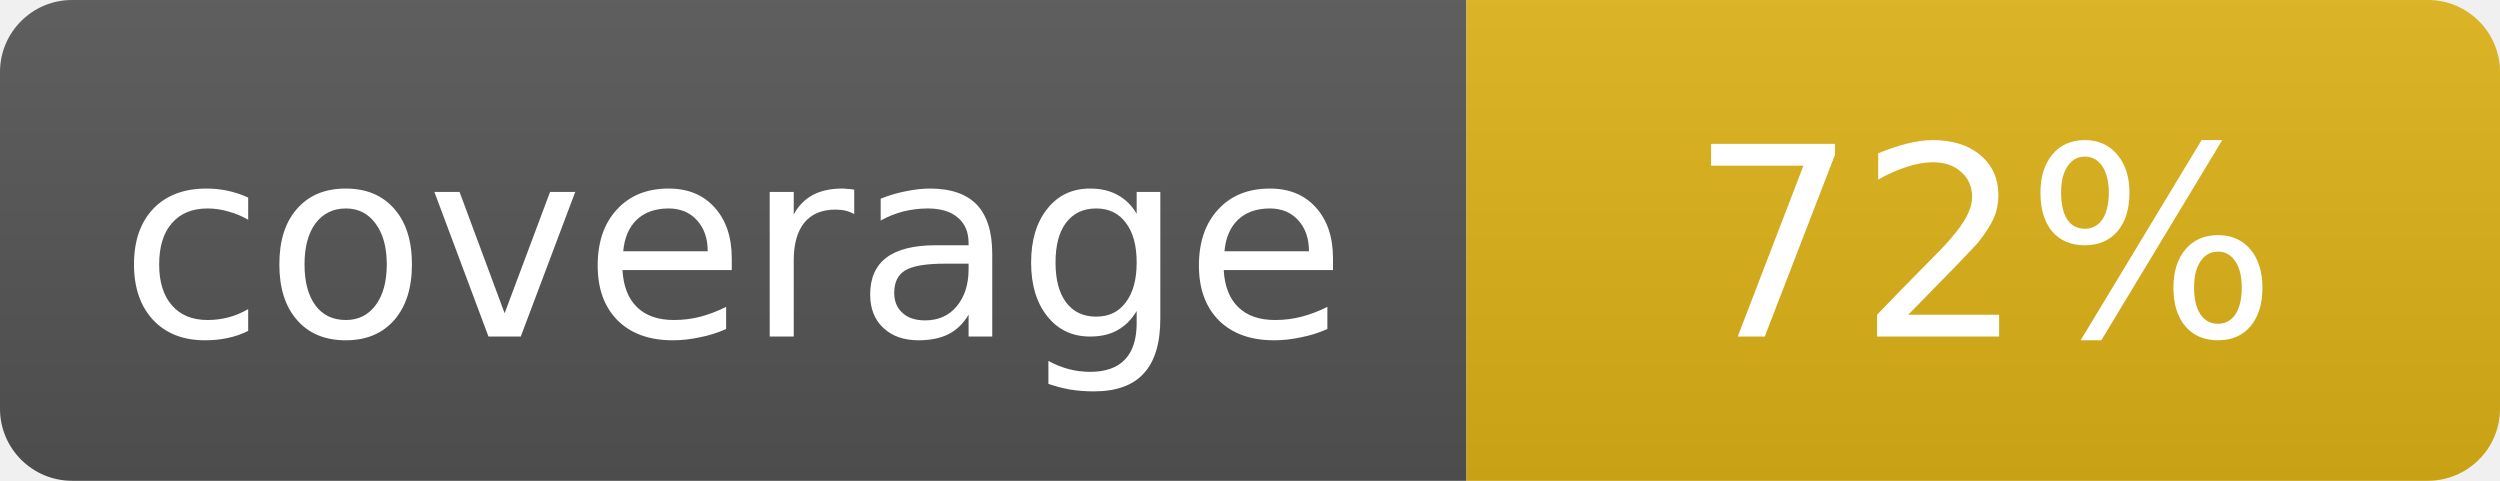
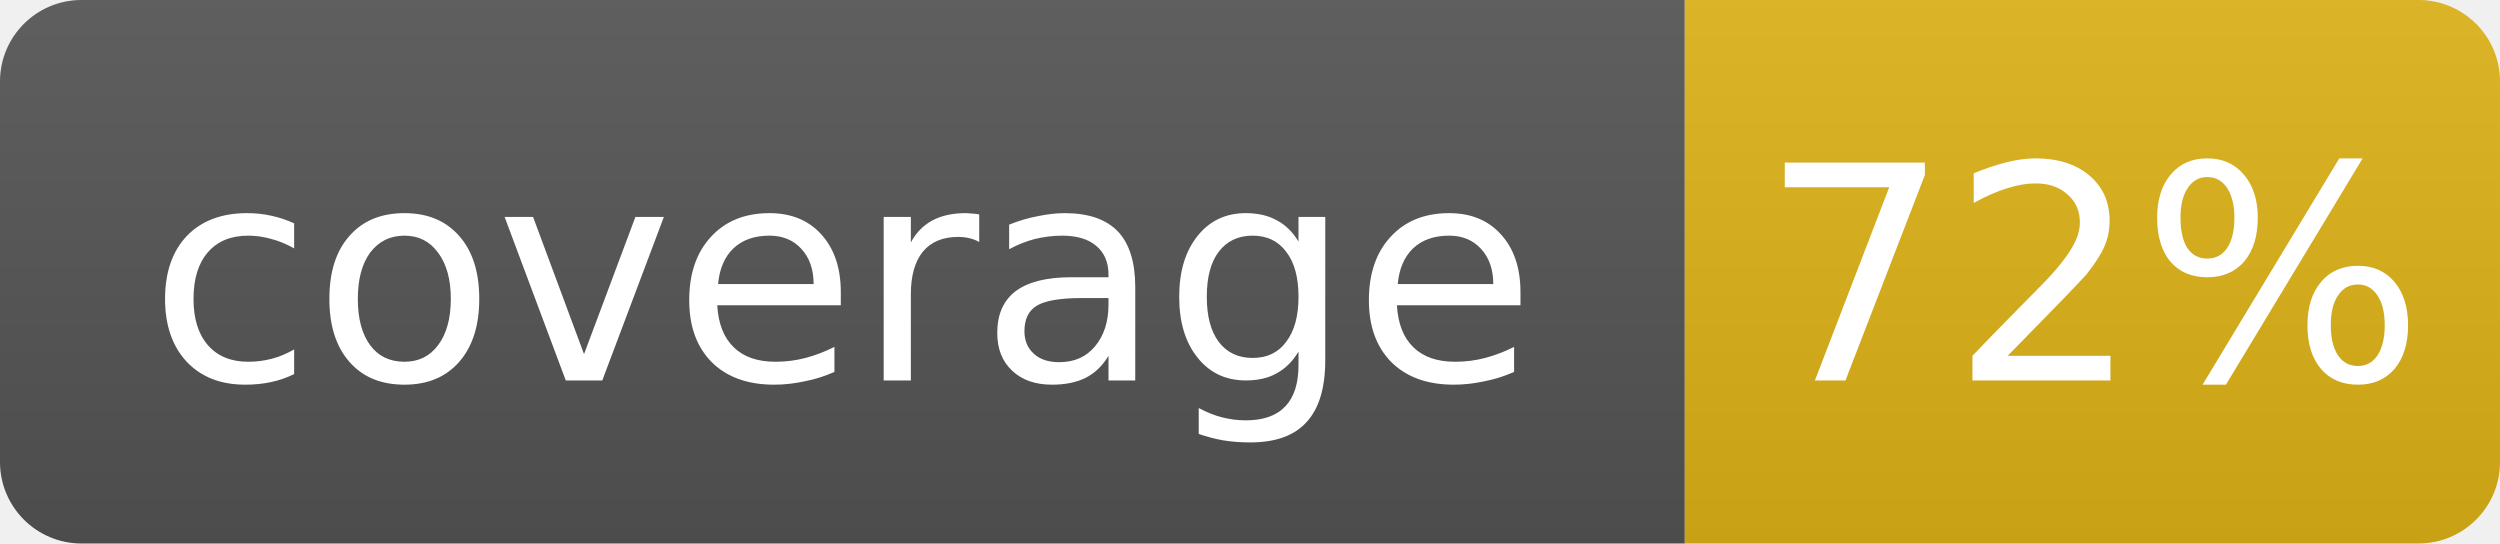
- <svg xmlns="http://www.w3.org/2000/svg" width="104" height="20" role="img" aria-label="coverage: 72%">
+ <svg xmlns="http://www.w3.org/2000/svg" width="92" height="20" role="img" aria-label="coverage: 72%">
  <linearGradient id="s" x2="0" y2="100%">
    <stop offset="0" stop-color="#bbb" stop-opacity=".1" />
    <stop offset="1" stop-opacity=".1" />
  </linearGradient>
  <clipPath id="r">
-     <rect width="104" height="20" rx="3" fill="#fff" />
+     <rect width="92" height="20" rx="3" fill="#fff" />
  </clipPath>
  <g clip-path="url(#r)">
-     <rect width="61" height="20" fill="#555" />
-     <rect x="61" width="43" height="20" fill="#dfb317" />
-     <rect width="104" height="20" fill="url(#s)" />
+     <rect width="62" height="20" fill="#555" />
+     <rect x="62" width="30" height="20" fill="#dfb317" />
+     <rect width="92" height="20" fill="url(#s)" />
  </g>
  <g fill="#fff" text-anchor="middle" font-family="Verdana,Geneva,DejaVu Sans,sans-serif" font-size="11">
-     <text x="30.5" y="14">coverage</text>
-     <text x="82.5" y="14">72%</text>
+     <text x="31" y="14">coverage</text>
+     <text x="77" y="14">72%</text>
  </g>
</svg>
